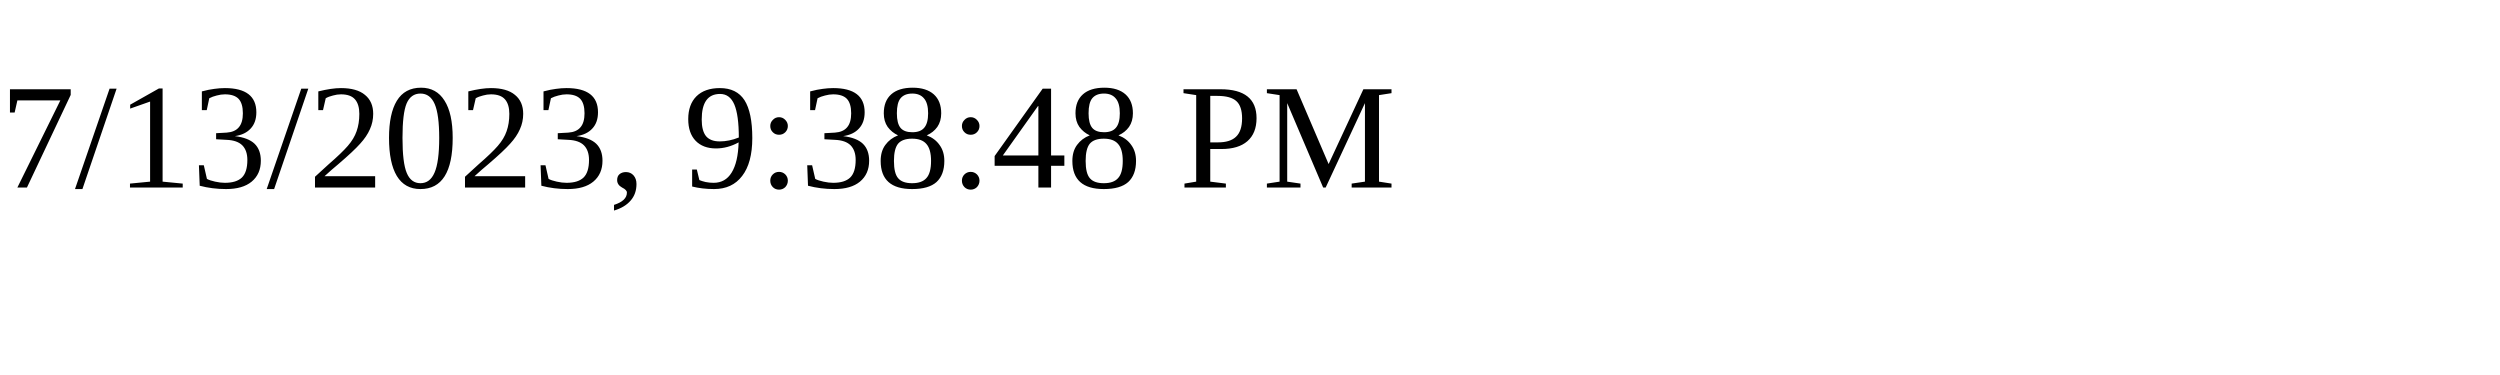
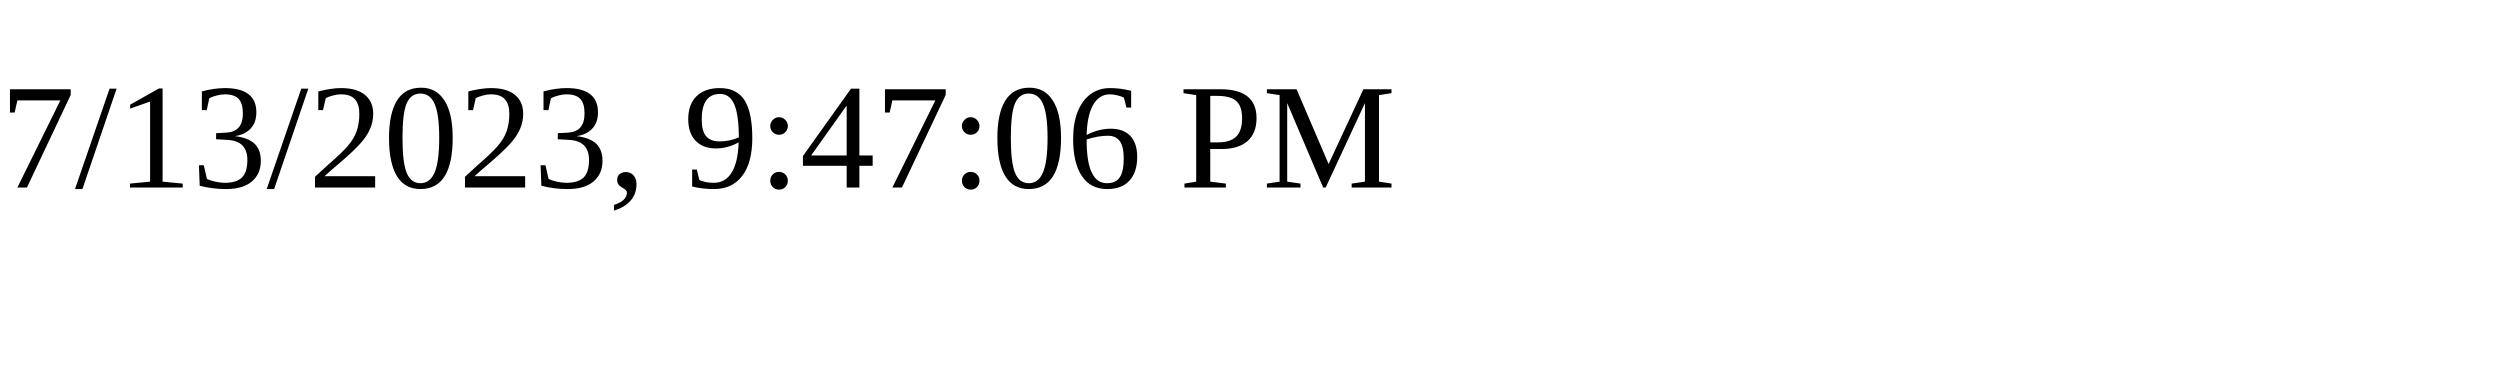
<svg xmlns="http://www.w3.org/2000/svg" height="30" width="200">
-   <text x="0" y="15">7/13/2023, 9:38:48 PM</text>
+   <text x="0" y="15">7/13/2023, 9:47:06 PM</text>
</svg>
